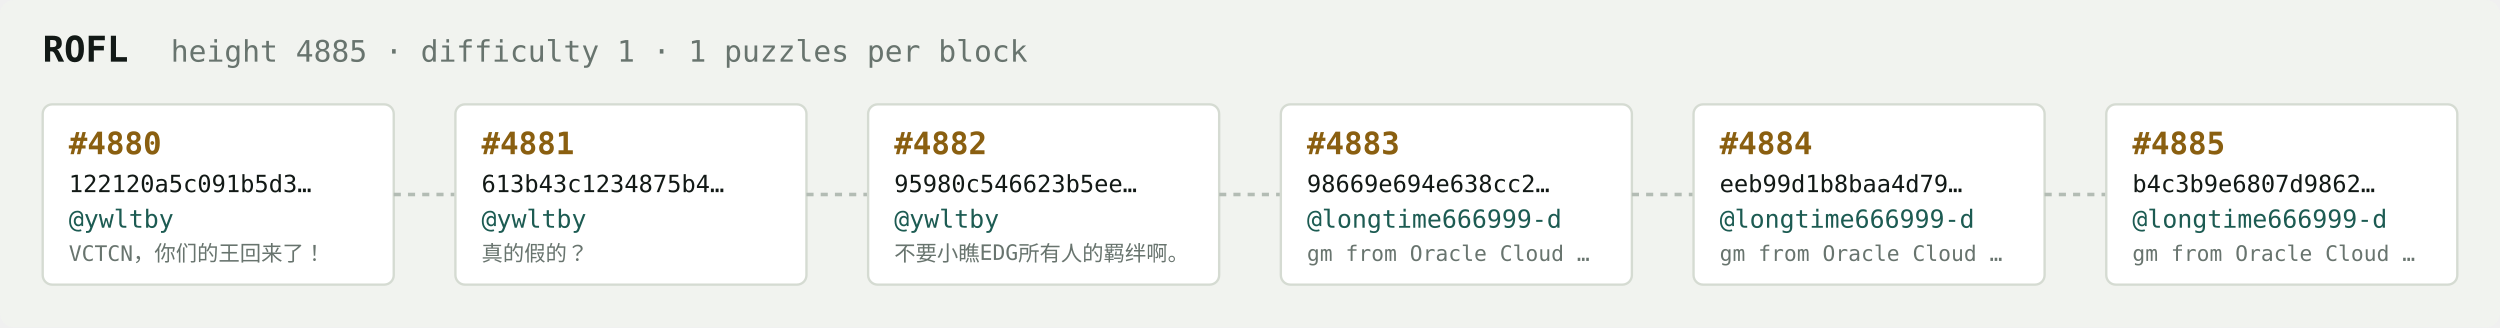
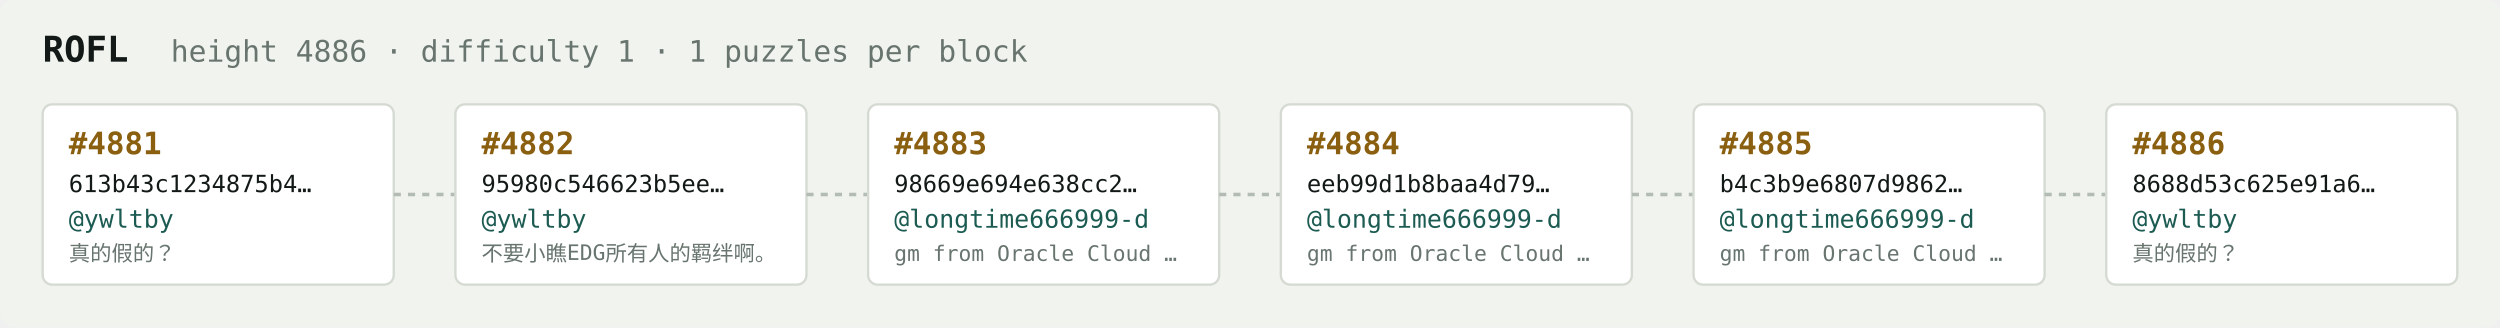
<svg xmlns="http://www.w3.org/2000/svg" width="1054" height="138" viewBox="0 0 1054 138" font-family="ui-monospace,SFMono-Regular,Menlo,monospace">
  <rect fill="#f1f3ef" width="1054" height="138" rx="6" />
  <text x="18" y="26" fill="#121916" font-size="15" font-weight="700">ROFL</text>
-   <text x="72" y="26" fill="#68746e" font-size="12.5">height 4885 · difficulty 1 · 1 puzzles per block</text>
+   <text x="72" y="26" fill="#68746e" font-size="12.5">height 4886 · difficulty 1 · 1 puzzles per block</text>
  <rect x="18" y="44" width="148" height="76" rx="4" fill="#ffffff" stroke="#d5dbd2" stroke-width="1" />
-   <text x="29" y="65" fill="#8a5f10" font-size="13" font-weight="700">#4880</text>
-   <text x="29" y="81" fill="#121916" font-size="10">122120a5c091b5d3…</text>
+   <text x="29" y="65" fill="#8a5f10" font-size="13" font-weight="700">#4881</text>
+   <text x="29" y="81" fill="#121916" font-size="10">613b43c1234875b4…</text>
  <text x="29" y="96" fill="#1c5b52" font-size="10.5">@ywltby</text>
-   <text x="29" y="110" fill="#68746e" font-size="9">VCTCN，你们的王回来了！</text>
+   <text x="29" y="110" fill="#68746e" font-size="9">真的假的？</text>
  <line x1="166" y1="82.0" x2="192" y2="82.0" stroke="#b3bcb4" stroke-width="1.5" stroke-dasharray="3 3" />
  <rect x="192" y="44" width="148" height="76" rx="4" fill="#ffffff" stroke="#d5dbd2" stroke-width="1" />
-   <text x="203" y="65" fill="#8a5f10" font-size="13" font-weight="700">#4881</text>
-   <text x="203" y="81" fill="#121916" font-size="10">613b43c1234875b4…</text>
+   <text x="203" y="65" fill="#8a5f10" font-size="13" font-weight="700">#4882</text>
+   <text x="203" y="81" fill="#121916" font-size="10">95980c546623b5ee…</text>
  <text x="203" y="96" fill="#1c5b52" font-size="10.5">@ywltby</text>
-   <text x="203" y="110" fill="#68746e" font-size="9">真的假的？</text>
+   <text x="203" y="110" fill="#68746e" font-size="9">不要小瞧EDG所有人的羁绊啊。</text>
  <line x1="340" y1="82.0" x2="366" y2="82.0" stroke="#b3bcb4" stroke-width="1.5" stroke-dasharray="3 3" />
  <rect x="366" y="44" width="148" height="76" rx="4" fill="#ffffff" stroke="#d5dbd2" stroke-width="1" />
-   <text x="377" y="65" fill="#8a5f10" font-size="13" font-weight="700">#4882</text>
-   <text x="377" y="81" fill="#121916" font-size="10">95980c546623b5ee…</text>
-   <text x="377" y="96" fill="#1c5b52" font-size="10.5">@ywltby</text>
-   <text x="377" y="110" fill="#68746e" font-size="9">不要小瞧EDG所有人的羁绊啊。</text>
+   <text x="377" y="65" fill="#8a5f10" font-size="13" font-weight="700">#4883</text>
+   <text x="377" y="81" fill="#121916" font-size="10">98669e694e638cc2…</text>
+   <text x="377" y="96" fill="#1c5b52" font-size="10.5">@longtime666999-d</text>
+   <text x="377" y="110" fill="#68746e" font-size="9">gm from Oracle Cloud …</text>
  <line x1="514" y1="82.0" x2="540" y2="82.0" stroke="#b3bcb4" stroke-width="1.5" stroke-dasharray="3 3" />
  <rect x="540" y="44" width="148" height="76" rx="4" fill="#ffffff" stroke="#d5dbd2" stroke-width="1" />
-   <text x="551" y="65" fill="#8a5f10" font-size="13" font-weight="700">#4883</text>
-   <text x="551" y="81" fill="#121916" font-size="10">98669e694e638cc2…</text>
+   <text x="551" y="65" fill="#8a5f10" font-size="13" font-weight="700">#4884</text>
+   <text x="551" y="81" fill="#121916" font-size="10">eeb99d1b8baa4d79…</text>
  <text x="551" y="96" fill="#1c5b52" font-size="10.5">@longtime666999-d</text>
  <text x="551" y="110" fill="#68746e" font-size="9">gm from Oracle Cloud …</text>
  <line x1="688" y1="82.0" x2="714" y2="82.0" stroke="#b3bcb4" stroke-width="1.5" stroke-dasharray="3 3" />
  <rect x="714" y="44" width="148" height="76" rx="4" fill="#ffffff" stroke="#d5dbd2" stroke-width="1" />
-   <text x="725" y="65" fill="#8a5f10" font-size="13" font-weight="700">#4884</text>
-   <text x="725" y="81" fill="#121916" font-size="10">eeb99d1b8baa4d79…</text>
+   <text x="725" y="65" fill="#8a5f10" font-size="13" font-weight="700">#4885</text>
+   <text x="725" y="81" fill="#121916" font-size="10">b4c3b9e6807d9862…</text>
  <text x="725" y="96" fill="#1c5b52" font-size="10.5">@longtime666999-d</text>
  <text x="725" y="110" fill="#68746e" font-size="9">gm from Oracle Cloud …</text>
  <line x1="862" y1="82.0" x2="888" y2="82.0" stroke="#b3bcb4" stroke-width="1.5" stroke-dasharray="3 3" />
  <rect x="888" y="44" width="148" height="76" rx="4" fill="#ffffff" stroke="#d5dbd2" stroke-width="1" />
-   <text x="899" y="65" fill="#8a5f10" font-size="13" font-weight="700">#4885</text>
-   <text x="899" y="81" fill="#121916" font-size="10">b4c3b9e6807d9862…</text>
-   <text x="899" y="96" fill="#1c5b52" font-size="10.5">@longtime666999-d</text>
-   <text x="899" y="110" fill="#68746e" font-size="9">gm from Oracle Cloud …</text>
+   <text x="899" y="65" fill="#8a5f10" font-size="13" font-weight="700">#4886</text>
+   <text x="899" y="81" fill="#121916" font-size="10">8688d53c625e91a6…</text>
+   <text x="899" y="96" fill="#1c5b52" font-size="10.5">@ywltby</text>
+   <text x="899" y="110" fill="#68746e" font-size="9">真的假的？</text>
</svg>
